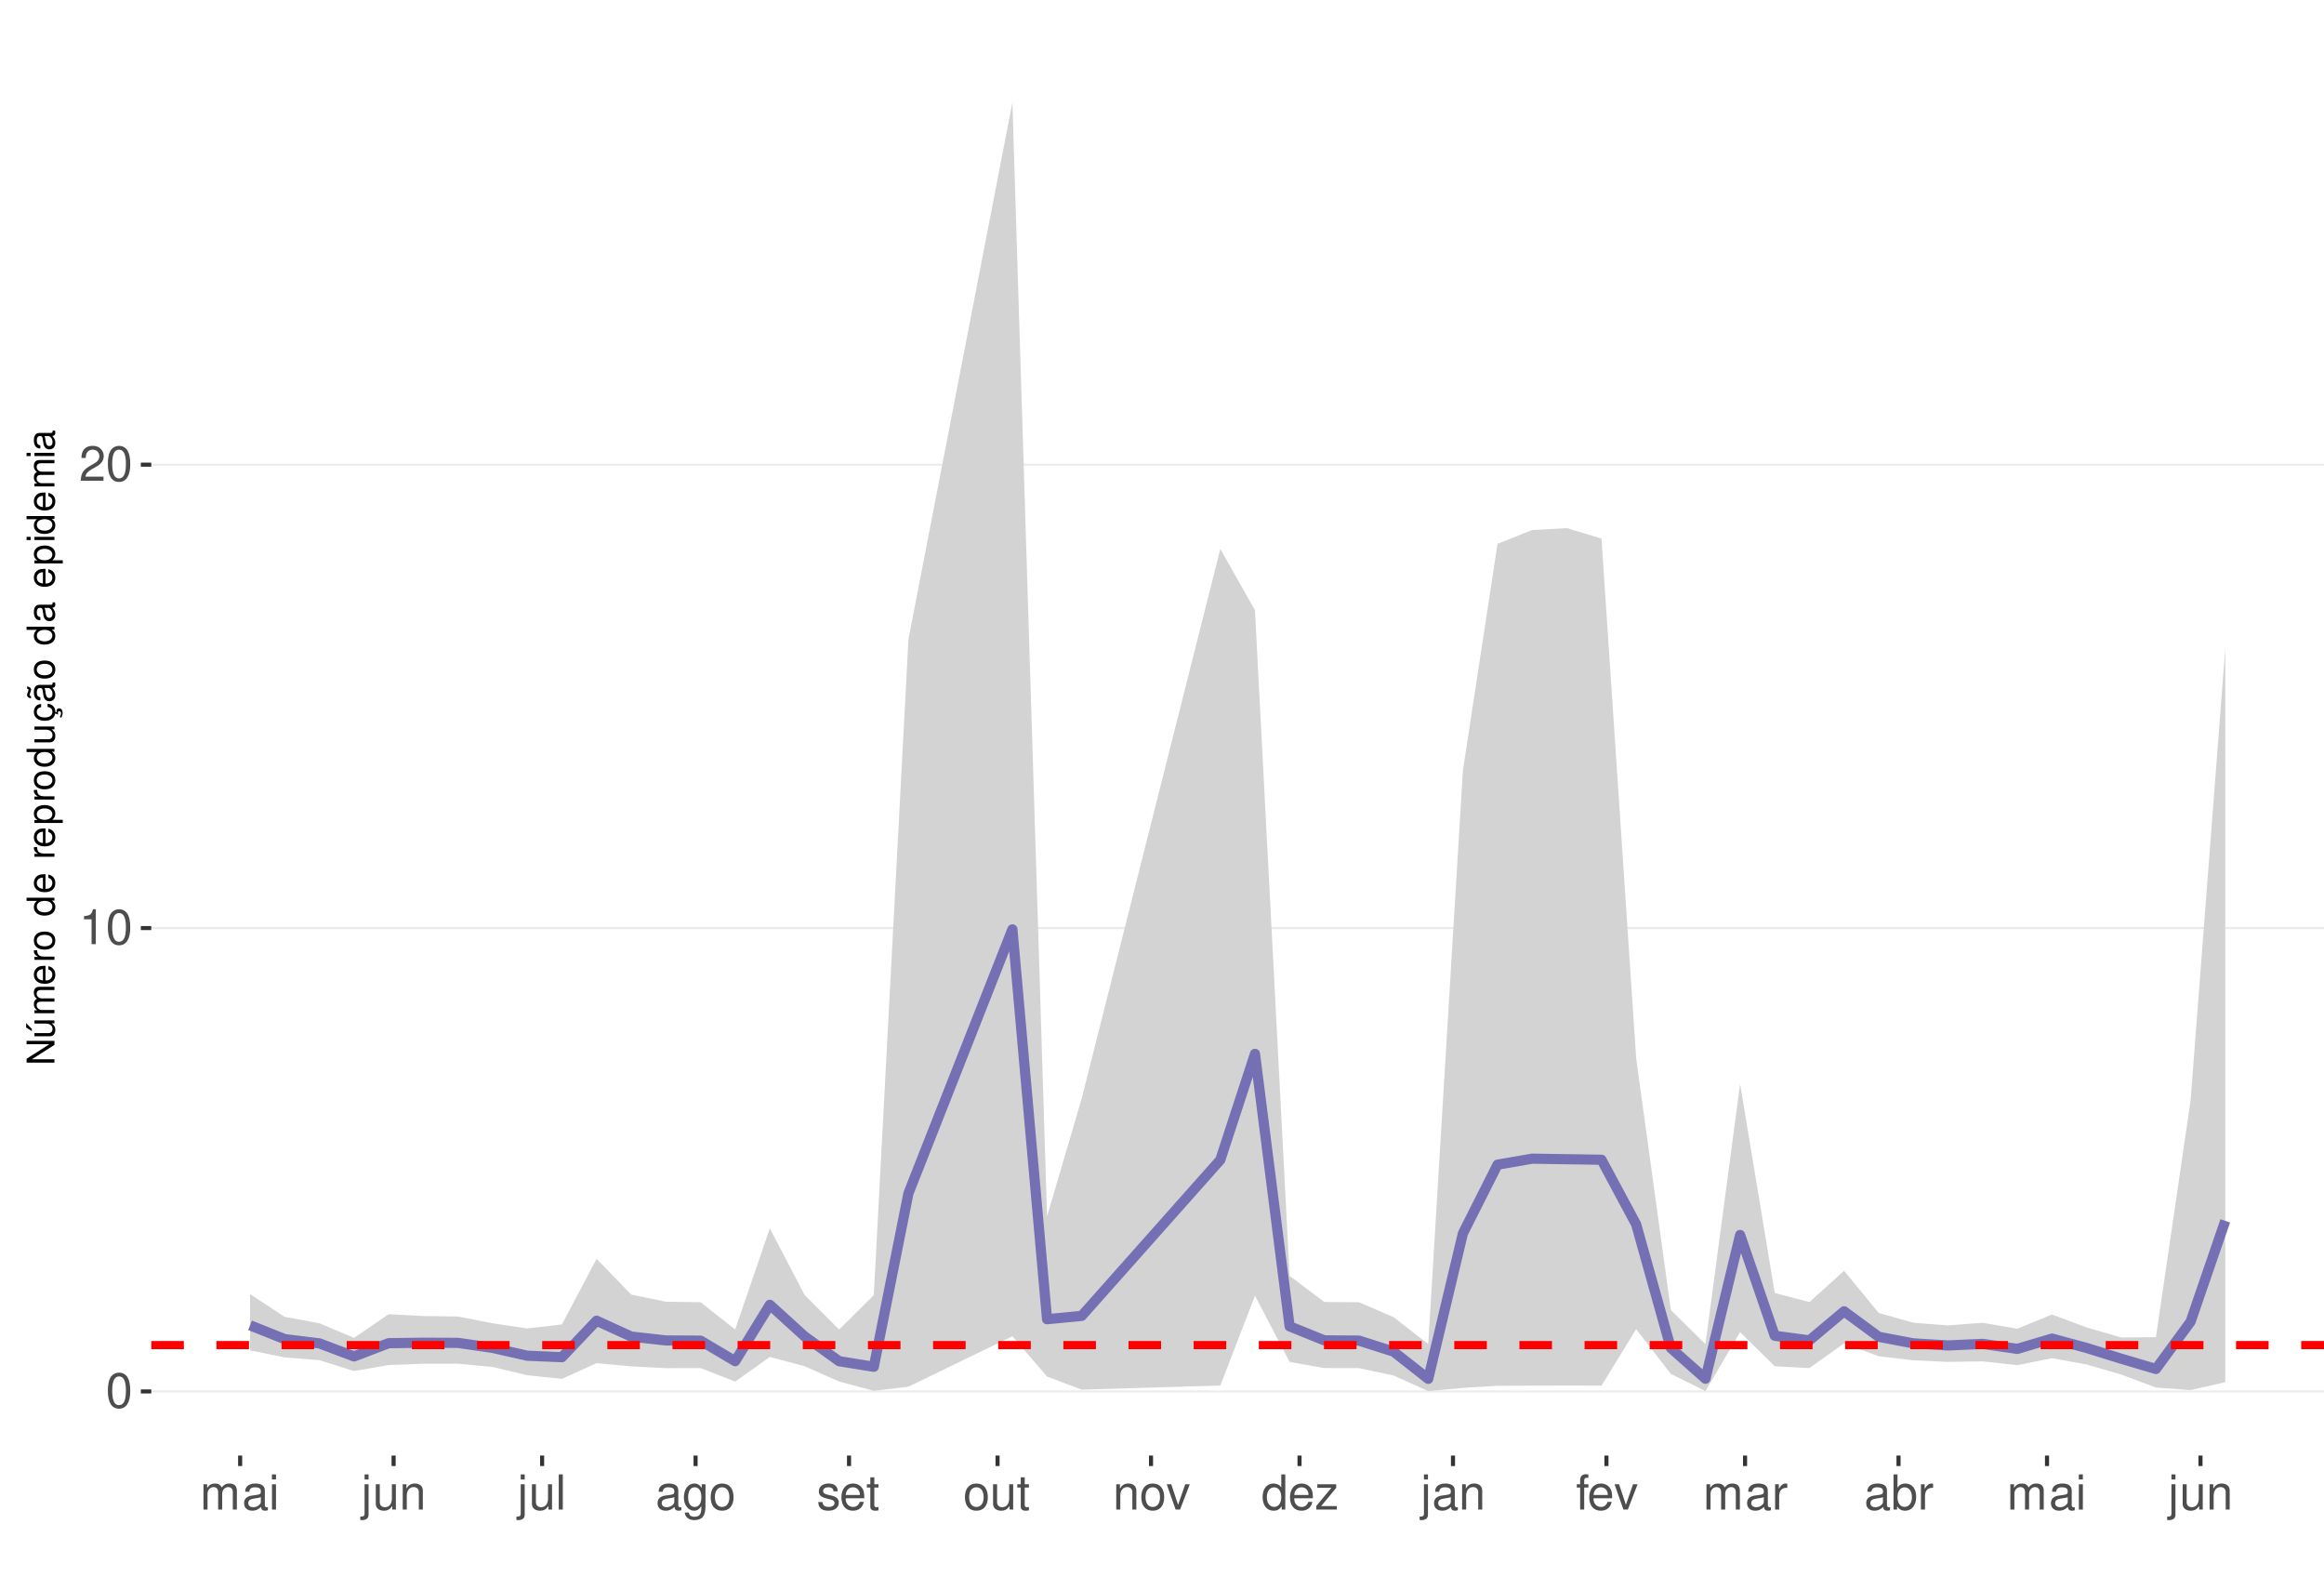
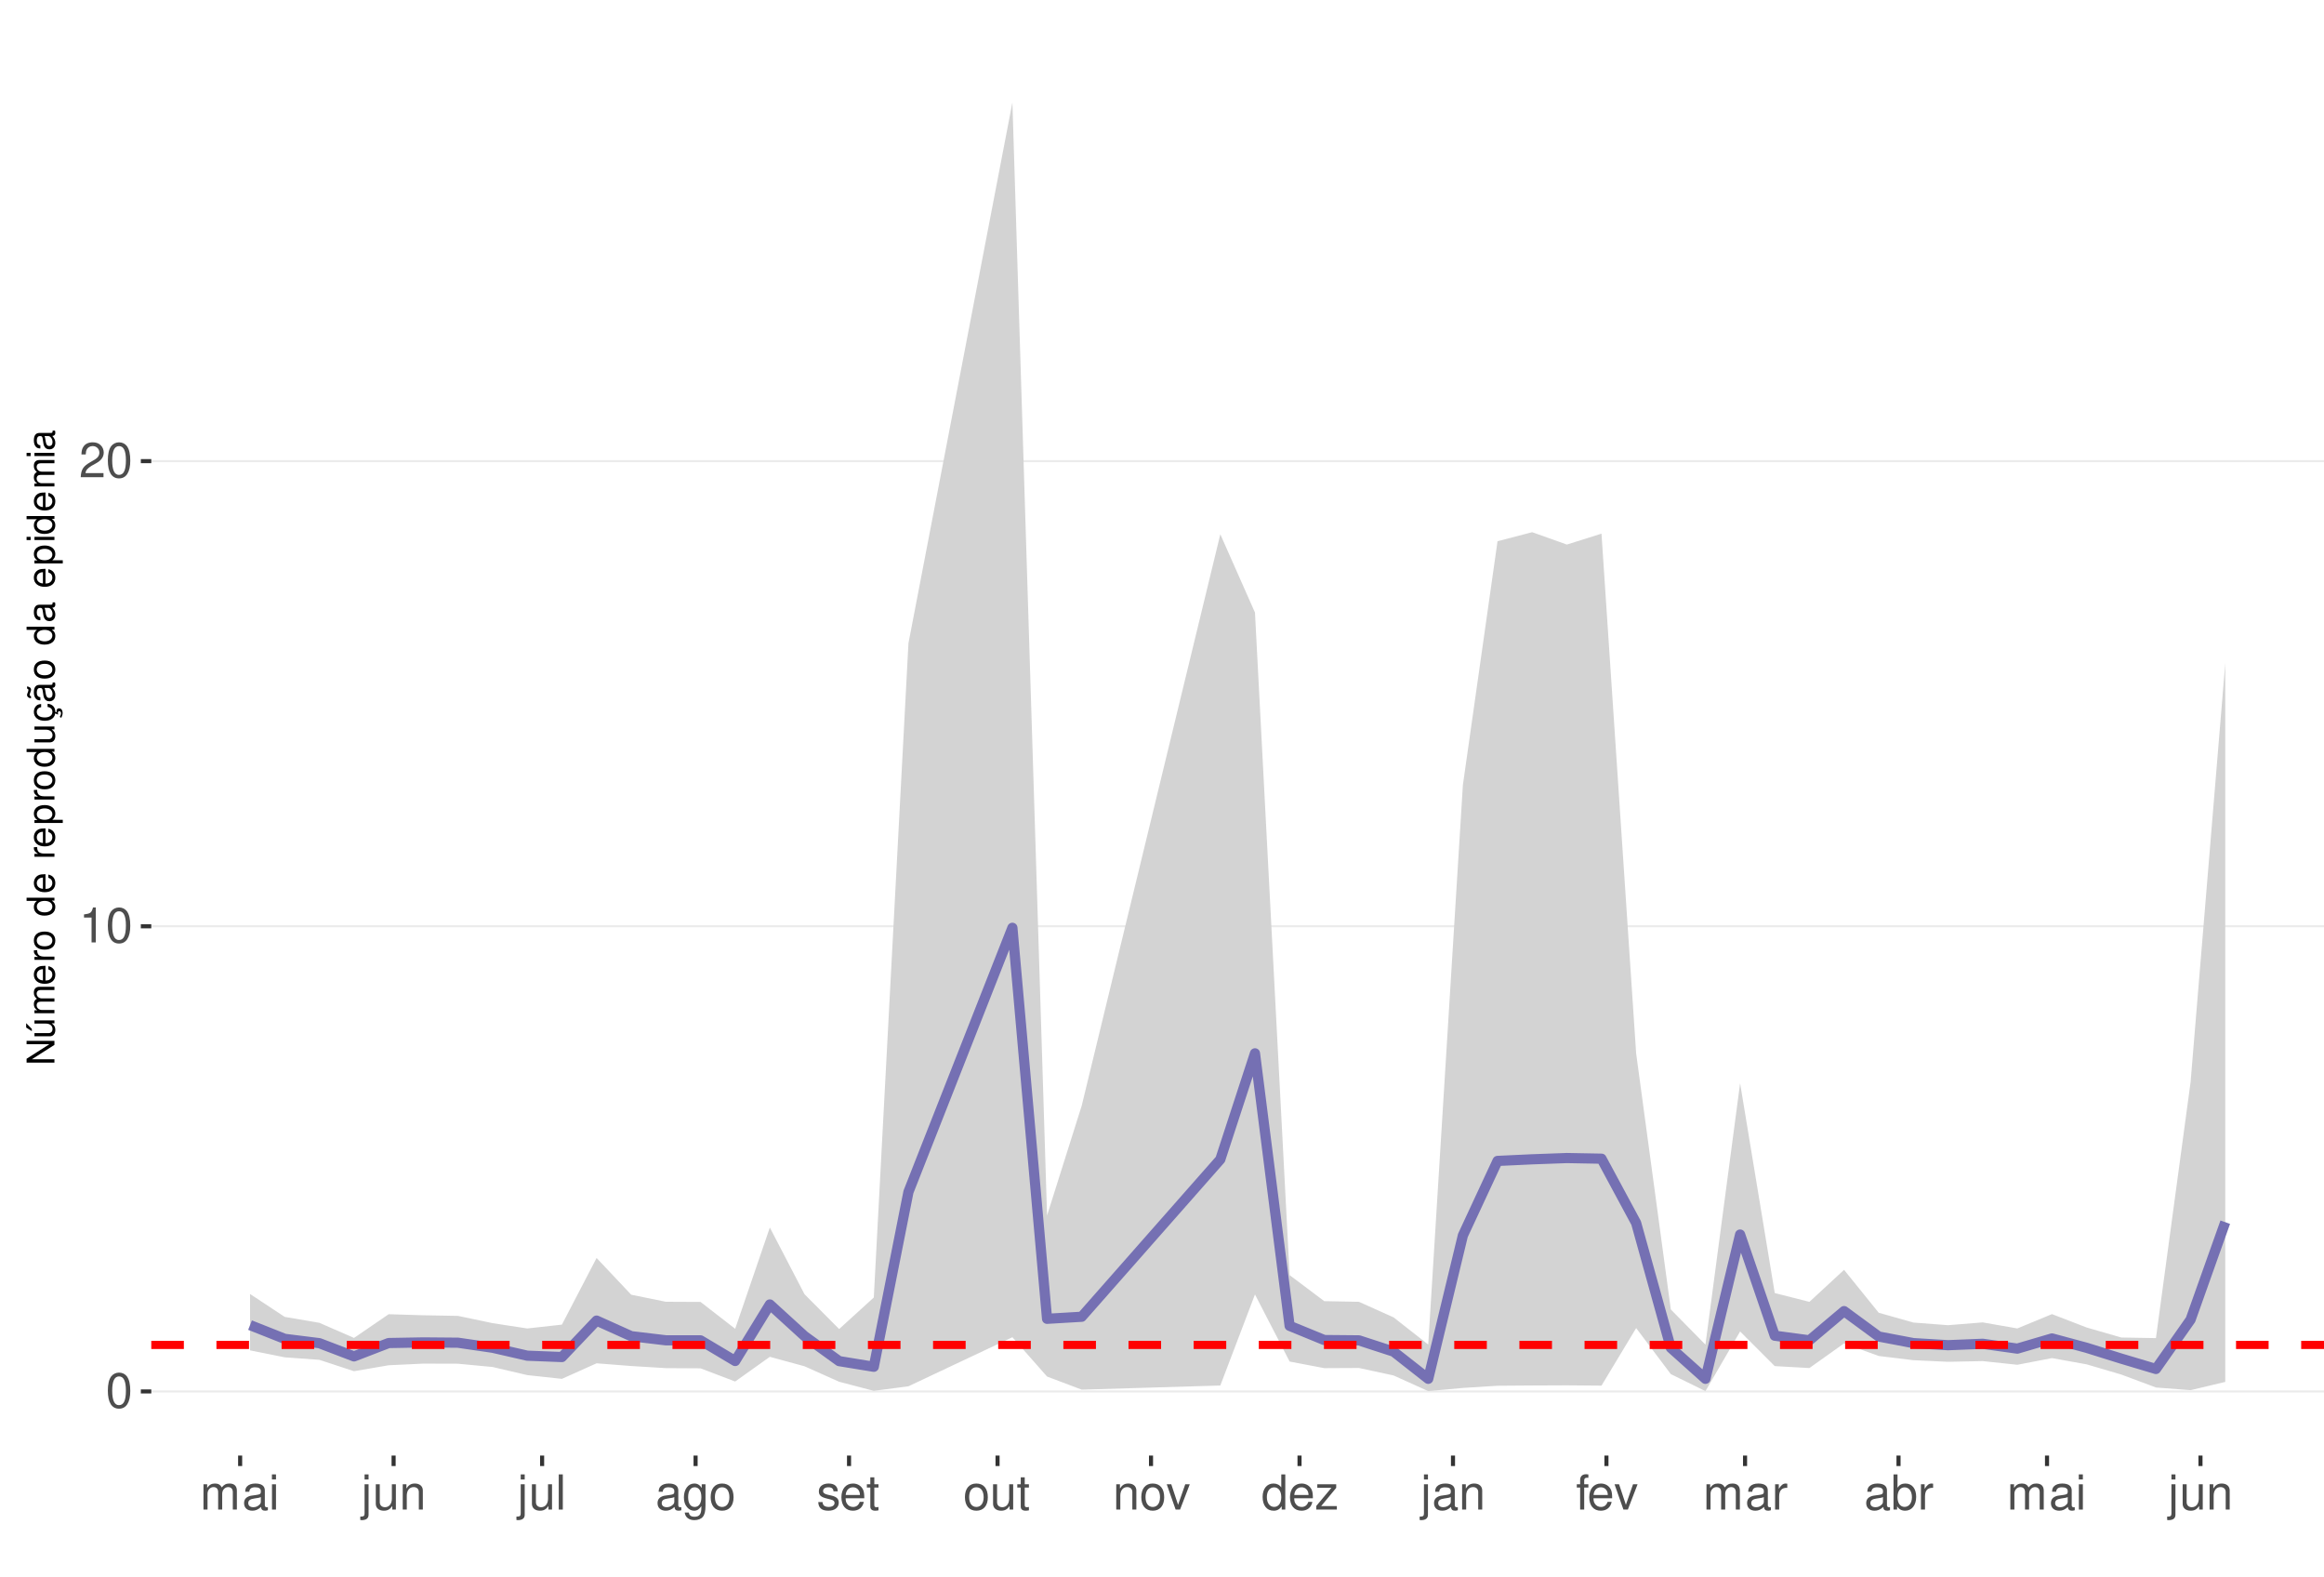
<svg xmlns="http://www.w3.org/2000/svg" xmlns:xlink="http://www.w3.org/1999/xlink" width="609pt" height="413pt" viewBox="0 0 609 413" version="1.1">
  <defs>
    <g>
      <symbol overflow="visible" id="glyph0-0">
        <path style="stroke:none;" d="" />
      </symbol>
      <symbol overflow="visible" id="glyph0-1">
        <path style="stroke:none;" d="M 3.484 -9.156 C 2.641 -9.156 1.891 -8.766 1.422 -8.156 C 0.828 -7.344 0.547 -6.125 0.547 -4.422 C 0.547 -1.344 1.562 0.297 3.484 0.297 C 5.375 0.297 6.422 -1.344 6.422 -4.359 C 6.422 -6.125 6.141 -7.312 5.547 -8.156 C 5.078 -8.781 4.328 -9.156 3.484 -9.156 Z M 3.484 -8.156 C 4.688 -8.156 5.281 -6.938 5.281 -4.453 C 5.281 -1.844 4.703 -0.625 3.453 -0.625 C 2.281 -0.625 1.688 -1.891 1.688 -4.422 C 1.688 -6.938 2.281 -8.156 3.484 -8.156 Z M 3.484 -8.156 " />
      </symbol>
      <symbol overflow="visible" id="glyph0-2">
        <path style="stroke:none;" d="M 3.281 -6.516 L 3.281 0 L 4.391 0 L 4.391 -9.156 L 3.656 -9.156 C 3.266 -7.75 3.016 -7.562 1.297 -7.328 L 1.297 -6.516 Z M 3.281 -6.516 " />
      </symbol>
      <symbol overflow="visible" id="glyph0-3">
        <path style="stroke:none;" d="M 6.406 -1.094 L 1.688 -1.094 C 1.797 -1.859 2.203 -2.344 3.297 -3.016 L 4.562 -3.719 C 5.828 -4.422 6.469 -5.359 6.469 -6.484 C 6.469 -7.234 6.156 -7.953 5.625 -8.438 C 5.094 -8.922 4.438 -9.156 3.594 -9.156 C 2.453 -9.156 1.609 -8.75 1.109 -7.953 C 0.797 -7.484 0.656 -6.906 0.625 -5.984 L 1.75 -5.984 C 1.781 -6.609 1.859 -6.969 2.016 -7.281 C 2.297 -7.828 2.891 -8.172 3.562 -8.172 C 4.562 -8.172 5.328 -7.438 5.328 -6.453 C 5.328 -5.719 4.906 -5.094 4.109 -4.625 L 2.953 -3.953 C 1.078 -2.875 0.531 -2.016 0.438 -0.016 L 6.406 -0.016 Z M 6.406 -1.094 " />
      </symbol>
      <symbol overflow="visible" id="glyph0-4">
        <path style="stroke:none;" d="M 0.891 -6.625 L 0.891 0 L 1.953 0 L 1.953 -4.156 C 1.953 -5.125 2.641 -5.891 3.5 -5.891 C 4.297 -5.891 4.734 -5.422 4.734 -4.562 L 4.734 0 L 5.797 0 L 5.797 -4.156 C 5.797 -5.125 6.5 -5.891 7.359 -5.891 C 8.125 -5.891 8.578 -5.406 8.578 -4.562 L 8.578 0 L 9.641 0 L 9.641 -4.969 C 9.641 -6.156 8.953 -6.828 7.719 -6.828 C 6.828 -6.828 6.297 -6.562 5.688 -5.812 C 5.297 -6.516 4.766 -6.828 3.891 -6.828 C 3.016 -6.828 2.422 -6.5 1.859 -5.688 L 1.859 -6.625 Z M 0.891 -6.625 " />
      </symbol>
      <symbol overflow="visible" id="glyph0-5">
        <path style="stroke:none;" d="M 6.766 -0.625 C 6.656 -0.594 6.609 -0.594 6.547 -0.594 C 6.172 -0.594 5.969 -0.781 5.969 -1.109 L 5.969 -5.016 C 5.969 -6.188 5.109 -6.828 3.484 -6.828 C 2.5 -6.828 1.734 -6.547 1.281 -6.047 C 0.969 -5.703 0.844 -5.328 0.828 -4.672 L 1.891 -4.672 C 1.969 -5.484 2.453 -5.844 3.438 -5.844 C 4.406 -5.844 4.922 -5.5 4.922 -4.859 L 4.922 -4.578 C 4.906 -4.125 4.688 -3.969 3.828 -3.844 C 2.328 -3.656 2.094 -3.609 1.703 -3.438 C 0.922 -3.109 0.531 -2.531 0.531 -1.672 C 0.531 -0.469 1.359 0.297 2.703 0.297 C 3.547 0.297 4.219 0 4.969 -0.688 C 5.031 0 5.359 0.297 6.047 0.297 C 6.281 0.297 6.422 0.266 6.766 0.172 Z M 4.922 -2.094 C 4.922 -1.734 4.828 -1.516 4.5 -1.234 C 4.078 -0.828 3.562 -0.625 2.938 -0.625 C 2.109 -0.625 1.625 -1.031 1.625 -1.703 C 1.625 -2.391 2.094 -2.75 3.234 -2.906 C 4.359 -3.062 4.562 -3.109 4.922 -3.281 Z M 4.922 -2.094 " />
      </symbol>
      <symbol overflow="visible" id="glyph0-6">
        <path style="stroke:none;" d="M 1.891 -6.625 L 0.844 -6.625 L 0.844 0 L 1.891 0 Z M 1.891 -9.219 L 0.828 -9.219 L 0.828 -7.891 L 1.891 -7.891 Z M 1.891 -9.219 " />
      </symbol>
      <symbol overflow="visible" id="glyph0-7">
        <path style="stroke:none;" d="M 0.891 -6.625 L 0.891 0.969 C 0.891 1.625 0.688 1.828 0.031 1.828 C -0.047 1.828 -0.094 1.828 -0.234 1.828 L -0.234 2.719 C -0.094 2.75 -0.031 2.766 0.125 2.766 C 1.312 2.766 1.938 2.297 1.938 1.375 L 1.938 -6.625 Z M 1.938 -9.219 L 0.891 -9.219 L 0.891 -7.891 L 1.938 -7.891 Z M 1.938 -9.219 " />
      </symbol>
      <symbol overflow="visible" id="glyph0-8">
        <path style="stroke:none;" d="M 6.094 0 L 6.094 -6.625 L 5.047 -6.625 L 5.047 -2.875 C 5.047 -1.516 4.344 -0.625 3.234 -0.625 C 2.406 -0.625 1.875 -1.141 1.875 -1.938 L 1.875 -6.625 L 0.828 -6.625 L 0.828 -1.516 C 0.828 -0.422 1.641 0.297 2.938 0.297 C 3.906 0.297 4.531 -0.047 5.156 -0.922 L 5.156 0 Z M 6.094 0 " />
      </symbol>
      <symbol overflow="visible" id="glyph0-9">
        <path style="stroke:none;" d="M 0.891 -6.625 L 0.891 0 L 1.953 0 L 1.953 -3.656 C 1.953 -5.016 2.656 -5.891 3.75 -5.891 C 4.578 -5.891 5.109 -5.391 5.109 -4.594 L 5.109 0 L 6.156 0 L 6.156 -5.016 C 6.156 -6.109 5.344 -6.828 4.062 -6.828 C 3.078 -6.828 2.438 -6.438 1.859 -5.516 L 1.859 -6.625 Z M 0.891 -6.625 " />
      </symbol>
      <symbol overflow="visible" id="glyph0-10">
        <path style="stroke:none;" d="M 1.922 -9.219 L 0.859 -9.219 L 0.859 0 L 1.922 0 Z M 1.922 -9.219 " />
      </symbol>
      <symbol overflow="visible" id="glyph0-11">
        <path style="stroke:none;" d="M 5.109 -6.625 L 5.109 -5.672 C 4.578 -6.469 4 -6.828 3.156 -6.828 C 1.562 -6.828 0.438 -5.328 0.438 -3.203 C 0.438 -2.094 0.703 -1.281 1.281 -0.609 C 1.766 -0.031 2.406 0.297 3.094 0.297 C 3.891 0.297 4.453 -0.062 5.016 -0.906 L 5.016 -0.562 C 5.016 1.219 4.516 1.875 3.203 1.875 C 2.297 1.875 1.828 1.516 1.734 0.766 L 0.656 0.766 C 0.766 1.984 1.734 2.766 3.172 2.766 C 4.156 2.766 4.969 2.438 5.391 1.906 C 5.891 1.297 6.094 0.469 6.094 -1.094 L 6.094 -6.625 Z M 3.266 -5.844 C 4.375 -5.844 5.016 -4.906 5.016 -3.234 C 5.016 -1.625 4.359 -0.688 3.266 -0.688 C 2.172 -0.688 1.547 -1.625 1.547 -3.266 C 1.547 -4.891 2.172 -5.844 3.266 -5.844 Z M 3.266 -5.844 " />
      </symbol>
      <symbol overflow="visible" id="glyph0-12">
        <path style="stroke:none;" d="M 3.438 -6.828 C 1.562 -6.828 0.453 -5.5 0.453 -3.266 C 0.453 -1.031 1.562 0.297 3.453 0.297 C 5.328 0.297 6.453 -1.031 6.453 -3.219 C 6.453 -5.516 5.359 -6.828 3.438 -6.828 Z M 3.453 -5.844 C 4.641 -5.844 5.359 -4.875 5.359 -3.234 C 5.359 -1.656 4.625 -0.688 3.453 -0.688 C 2.281 -0.688 1.562 -1.656 1.562 -3.266 C 1.562 -4.875 2.281 -5.844 3.453 -5.844 Z M 3.453 -5.844 " />
      </symbol>
      <symbol overflow="visible" id="glyph0-13">
        <path style="stroke:none;" d="M 5.547 -4.781 C 5.531 -6.094 4.672 -6.828 3.141 -6.828 C 1.594 -6.828 0.594 -6.031 0.594 -4.797 C 0.594 -3.766 1.125 -3.266 2.703 -2.891 L 3.688 -2.641 C 4.422 -2.469 4.703 -2.203 4.703 -1.734 C 4.703 -1.094 4.094 -0.688 3.156 -0.688 C 2.594 -0.688 2.109 -0.844 1.844 -1.125 C 1.688 -1.312 1.609 -1.5 1.547 -1.969 L 0.438 -1.969 C 0.484 -0.438 1.344 0.297 3.078 0.297 C 4.75 0.297 5.812 -0.531 5.812 -1.812 C 5.812 -2.797 5.25 -3.344 3.938 -3.656 L 2.922 -3.891 C 2.062 -4.094 1.703 -4.375 1.703 -4.844 C 1.703 -5.469 2.234 -5.844 3.094 -5.844 C 3.953 -5.844 4.406 -5.484 4.422 -4.781 Z M 5.547 -4.781 " />
      </symbol>
      <symbol overflow="visible" id="glyph0-14">
        <path style="stroke:none;" d="M 6.5 -2.969 C 6.5 -3.969 6.422 -4.578 6.234 -5.078 C 5.797 -6.156 4.781 -6.828 3.547 -6.828 C 1.703 -6.828 0.5 -5.422 0.5 -3.234 C 0.5 -1.031 1.641 0.297 3.516 0.297 C 5.031 0.297 6.094 -0.562 6.359 -2.016 L 5.297 -2.016 C 5 -1.141 4.406 -0.688 3.562 -0.688 C 2.891 -0.688 2.312 -0.984 1.969 -1.547 C 1.703 -1.922 1.625 -2.297 1.609 -2.969 Z M 1.625 -3.828 C 1.719 -5.047 2.469 -5.844 3.531 -5.844 C 4.609 -5.844 5.359 -5.016 5.359 -3.828 Z M 1.625 -3.828 " />
      </symbol>
      <symbol overflow="visible" id="glyph0-15">
        <path style="stroke:none;" d="M 3.219 -6.625 L 2.125 -6.625 L 2.125 -8.453 L 1.078 -8.453 L 1.078 -6.625 L 0.172 -6.625 L 0.172 -5.766 L 1.078 -5.766 L 1.078 -0.766 C 1.078 -0.078 1.531 0.297 2.359 0.297 C 2.625 0.297 2.859 0.266 3.219 0.203 L 3.219 -0.688 C 3.062 -0.641 2.922 -0.625 2.703 -0.625 C 2.25 -0.625 2.125 -0.766 2.125 -1.234 L 2.125 -5.766 L 3.219 -5.766 Z M 3.219 -6.625 " />
      </symbol>
      <symbol overflow="visible" id="glyph0-16">
        <path style="stroke:none;" d="M 3.609 0 L 6.156 -6.625 L 4.969 -6.625 L 3.094 -1.25 L 1.312 -6.625 L 0.125 -6.625 L 2.453 0 Z M 3.609 0 " />
      </symbol>
      <symbol overflow="visible" id="glyph0-17">
        <path style="stroke:none;" d="M 6.266 -9.219 L 5.219 -9.219 L 5.219 -5.797 C 4.766 -6.469 4.062 -6.828 3.172 -6.828 C 1.453 -6.828 0.328 -5.438 0.328 -3.328 C 0.328 -1.094 1.422 0.297 3.219 0.297 C 4.125 0.297 4.766 -0.047 5.328 -0.875 L 5.328 0 L 6.266 0 Z M 3.359 -5.828 C 4.5 -5.828 5.219 -4.828 5.219 -3.234 C 5.219 -1.703 4.484 -0.703 3.359 -0.703 C 2.203 -0.703 1.438 -1.719 1.438 -3.266 C 1.438 -4.812 2.203 -5.828 3.359 -5.828 Z M 3.359 -5.828 " />
      </symbol>
      <symbol overflow="visible" id="glyph0-18">
        <path style="stroke:none;" d="M 5.609 -6.625 L 0.656 -6.625 L 0.656 -5.703 L 4.359 -5.703 L 0.391 -0.953 L 0.391 0 L 5.781 0 L 5.781 -0.922 L 1.672 -0.922 L 5.609 -5.688 Z M 5.609 -6.625 " />
      </symbol>
      <symbol overflow="visible" id="glyph0-19">
        <path style="stroke:none;" d="M 3.266 -6.625 L 2.172 -6.625 L 2.172 -7.672 C 2.172 -8.109 2.406 -8.344 2.891 -8.344 C 2.984 -8.344 3.031 -8.344 3.266 -8.328 L 3.266 -9.203 C 3.031 -9.25 2.891 -9.266 2.672 -9.266 C 1.703 -9.266 1.109 -8.703 1.109 -7.766 L 1.109 -6.625 L 0.234 -6.625 L 0.234 -5.766 L 1.109 -5.766 L 1.109 0 L 2.172 0 L 2.172 -5.766 L 3.266 -5.766 Z M 3.266 -6.625 " />
      </symbol>
      <symbol overflow="visible" id="glyph0-20">
        <path style="stroke:none;" d="M 0.875 -6.625 L 0.875 0 L 1.938 0 L 1.938 -3.438 C 1.953 -5.031 2.609 -5.75 4.062 -5.703 L 4.062 -6.781 C 3.891 -6.812 3.781 -6.828 3.656 -6.828 C 2.969 -6.828 2.453 -6.422 1.844 -5.422 L 1.844 -6.625 Z M 0.875 -6.625 " />
      </symbol>
      <symbol overflow="visible" id="glyph0-21">
        <path style="stroke:none;" d="M 0.688 -9.219 L 0.688 0 L 1.625 0 L 1.625 -0.844 C 2.141 -0.078 2.812 0.297 3.734 0.297 C 5.484 0.297 6.625 -1.141 6.625 -3.344 C 6.625 -5.5 5.547 -6.828 3.781 -6.828 C 2.875 -6.828 2.234 -6.484 1.734 -5.734 L 1.734 -9.219 Z M 3.578 -5.828 C 4.766 -5.828 5.516 -4.812 5.516 -3.234 C 5.516 -1.719 4.734 -0.703 3.578 -0.703 C 2.453 -0.703 1.734 -1.703 1.734 -3.266 C 1.734 -4.828 2.453 -5.828 3.578 -5.828 Z M 3.578 -5.828 " />
      </symbol>
      <symbol overflow="visible" id="glyph1-0">
        <path style="stroke:none;" d="" />
      </symbol>
      <symbol overflow="visible" id="glyph1-1">
        <path style="stroke:none;" d="M -7.297 -6.453 L -7.297 -5.578 L -1.328 -5.578 L -7.297 -1.766 L -7.297 -0.766 L 0 -0.766 L 0 -1.641 L -5.906 -1.641 L 0 -5.406 L 0 -6.453 Z M -7.297 -6.453 " />
      </symbol>
      <symbol overflow="visible" id="glyph1-2">
        <path style="stroke:none;" d="M 0 -4.812 L -5.234 -4.812 L -5.234 -3.984 L -2.266 -3.984 C -1.203 -3.984 -0.5 -3.438 -0.5 -2.562 C -0.5 -1.906 -0.906 -1.484 -1.531 -1.484 L -5.234 -1.484 L -5.234 -0.656 L -1.203 -0.656 C -0.328 -0.656 0.234 -1.297 0.234 -2.312 C 0.234 -3.094 -0.047 -3.578 -0.734 -4.062 L 0 -4.062 Z M -7.406 -2.953 L -5.922 -2 L -5.922 -2.594 L -7.406 -4.094 Z M -7.406 -2.953 " />
      </symbol>
      <symbol overflow="visible" id="glyph1-3">
        <path style="stroke:none;" d="M -5.234 -0.703 L 0 -0.703 L 0 -1.547 L -3.297 -1.547 C -4.047 -1.547 -4.656 -2.094 -4.656 -2.766 C -4.656 -3.391 -4.281 -3.734 -3.609 -3.734 L 0 -3.734 L 0 -4.578 L -3.297 -4.578 C -4.047 -4.578 -4.656 -5.125 -4.656 -5.812 C -4.656 -6.422 -4.266 -6.781 -3.609 -6.781 L 0 -6.781 L 0 -7.625 L -3.938 -7.625 C -4.875 -7.625 -5.391 -7.078 -5.391 -6.094 C -5.391 -5.406 -5.188 -4.984 -4.594 -4.484 C -5.156 -4.188 -5.391 -3.766 -5.391 -3.078 C -5.391 -2.375 -5.125 -1.906 -4.5 -1.469 L -5.234 -1.469 Z M -5.234 -0.703 " />
      </symbol>
      <symbol overflow="visible" id="glyph1-4">
        <path style="stroke:none;" d="M -2.344 -5.125 C -3.141 -5.125 -3.625 -5.062 -4.016 -4.922 C -4.875 -4.578 -5.391 -3.781 -5.391 -2.797 C -5.391 -1.344 -4.281 -0.406 -2.547 -0.406 C -0.812 -0.406 0.234 -1.297 0.234 -2.781 C 0.234 -3.984 -0.453 -4.812 -1.594 -5.016 L -1.594 -4.188 C -0.906 -3.953 -0.547 -3.484 -0.547 -2.812 C -0.547 -2.281 -0.781 -1.828 -1.219 -1.547 C -1.516 -1.344 -1.812 -1.281 -2.344 -1.266 Z M -3.016 -1.297 C -3.984 -1.359 -4.625 -1.953 -4.625 -2.797 C -4.625 -3.641 -3.953 -4.234 -3.016 -4.234 Z M -3.016 -1.297 " />
      </symbol>
      <symbol overflow="visible" id="glyph1-5">
        <path style="stroke:none;" d="M -5.234 -0.688 L 0 -0.688 L 0 -1.531 L -2.719 -1.531 C -3.984 -1.547 -4.547 -2.062 -4.516 -3.203 L -5.359 -3.203 C -5.375 -3.062 -5.391 -2.984 -5.391 -2.891 C -5.391 -2.344 -5.062 -1.938 -4.297 -1.453 L -5.234 -1.453 Z M -5.234 -0.688 " />
      </symbol>
      <symbol overflow="visible" id="glyph1-6">
        <path style="stroke:none;" d="M -5.391 -2.719 C -5.391 -1.234 -4.344 -0.359 -2.578 -0.359 C -0.812 -0.359 0.234 -1.234 0.234 -2.734 C 0.234 -4.203 -0.812 -5.094 -2.547 -5.094 C -4.359 -5.094 -5.391 -4.234 -5.391 -2.719 Z M -4.625 -2.734 C -4.625 -3.672 -3.844 -4.234 -2.547 -4.234 C -1.312 -4.234 -0.547 -3.656 -0.547 -2.734 C -0.547 -1.797 -1.312 -1.234 -2.578 -1.234 C -3.844 -1.234 -4.625 -1.797 -4.625 -2.734 Z M -4.625 -2.734 " />
      </symbol>
      <symbol overflow="visible" id="glyph1-7">
        <path style="stroke:none;" d="" />
      </symbol>
      <symbol overflow="visible" id="glyph1-8">
        <path style="stroke:none;" d="M -7.297 -4.953 L -7.297 -4.125 L -4.578 -4.125 C -5.109 -3.766 -5.391 -3.203 -5.391 -2.516 C -5.391 -1.156 -4.297 -0.266 -2.625 -0.266 C -0.859 -0.266 0.234 -1.125 0.234 -2.547 C 0.234 -3.266 -0.047 -3.766 -0.688 -4.203 L 0 -4.203 L 0 -4.953 Z M -4.609 -2.656 C -4.609 -3.547 -3.812 -4.125 -2.562 -4.125 C -1.344 -4.125 -0.547 -3.547 -0.547 -2.656 C -0.547 -1.734 -1.359 -1.125 -2.578 -1.125 C -3.797 -1.125 -4.609 -1.734 -4.609 -2.656 Z M -4.609 -2.656 " />
      </symbol>
      <symbol overflow="visible" id="glyph1-9">
        <path style="stroke:none;" d="M 2.188 -0.547 L 2.188 -1.375 L -0.547 -1.375 C -0.016 -1.812 0.234 -2.312 0.234 -2.984 C 0.234 -4.344 -0.859 -5.234 -2.531 -5.234 C -4.297 -5.234 -5.391 -4.375 -5.391 -2.984 C -5.391 -2.266 -5.062 -1.703 -4.453 -1.312 L -5.234 -1.312 L -5.234 -0.547 Z M -4.609 -2.844 C -4.609 -3.766 -3.797 -4.359 -2.547 -4.359 C -1.359 -4.359 -0.547 -3.75 -0.547 -2.844 C -0.547 -1.953 -1.344 -1.375 -2.578 -1.375 C -3.812 -1.375 -4.609 -1.953 -4.609 -2.844 Z M -4.609 -2.844 " />
      </symbol>
      <symbol overflow="visible" id="glyph1-10">
        <path style="stroke:none;" d="M 0 -4.812 L -5.234 -4.812 L -5.234 -3.984 L -2.266 -3.984 C -1.203 -3.984 -0.5 -3.438 -0.5 -2.562 C -0.5 -1.906 -0.906 -1.484 -1.531 -1.484 L -5.234 -1.484 L -5.234 -0.656 L -1.203 -0.656 C -0.328 -0.656 0.234 -1.297 0.234 -2.312 C 0.234 -3.094 -0.047 -3.578 -0.734 -4.062 L 0 -4.062 Z M 0 -4.812 " />
      </symbol>
      <symbol overflow="visible" id="glyph1-11">
        <path style="stroke:none;" d="M 0.234 -2.641 C 0.234 -3.875 -0.547 -4.703 -1.797 -4.766 L -1.797 -3.938 C -0.953 -3.797 -0.531 -3.359 -0.531 -2.656 C -0.531 -1.734 -1.281 -1.188 -2.516 -1.188 C -3.844 -1.188 -4.625 -1.719 -4.625 -2.625 C -4.625 -3.328 -4.203 -3.766 -3.484 -3.875 L -3.484 -4.703 C -3.984 -4.672 -4.312 -4.562 -4.609 -4.359 C -5.094 -4 -5.391 -3.375 -5.391 -2.641 C -5.391 -1.219 -4.266 -0.312 -2.531 -0.312 C -1.469 -0.312 -0.625 -0.672 -0.156 -1.312 C 0.047 -1.594 0.125 -1.812 0.203 -2.25 L 0.922 -1.938 L 0.984 -2.062 C 0.938 -2.188 0.906 -2.25 0.906 -2.375 C 0.906 -2.656 1.047 -2.828 1.281 -2.828 C 1.547 -2.828 1.734 -2.594 1.734 -2.297 C 1.734 -2.031 1.672 -1.844 1.438 -1.406 L 1.406 -1.312 L 1.812 -1.094 C 2.078 -1.75 2.141 -1.953 2.141 -2.344 C 2.141 -3.109 1.781 -3.578 1.203 -3.578 C 0.781 -3.578 0.547 -3.297 0.547 -2.797 C 0.547 -2.703 0.547 -2.641 0.562 -2.516 Z M 0.234 -2.641 " />
      </symbol>
      <symbol overflow="visible" id="glyph1-12">
        <path style="stroke:none;" d="M -0.484 -5.344 C -0.469 -5.266 -0.469 -5.219 -0.469 -5.172 C -0.469 -4.875 -0.625 -4.719 -0.875 -4.719 L -3.953 -4.719 C -4.891 -4.719 -5.391 -4.047 -5.391 -2.75 C -5.391 -1.984 -5.172 -1.375 -4.781 -1.016 C -4.516 -0.766 -4.203 -0.672 -3.688 -0.656 L -3.688 -1.484 C -4.328 -1.562 -4.625 -1.938 -4.625 -2.719 C -4.625 -3.484 -4.344 -3.891 -3.844 -3.891 L -3.625 -3.891 C -3.266 -3.875 -3.125 -3.703 -3.047 -3.016 C -2.891 -1.844 -2.844 -1.656 -2.719 -1.344 C -2.453 -0.734 -2 -0.422 -1.312 -0.422 C -0.375 -0.422 0.234 -1.078 0.234 -2.141 C 0.234 -2.797 0 -3.328 -0.547 -3.922 C 0 -3.984 0.234 -4.234 0.234 -4.781 C 0.234 -4.953 0.203 -5.062 0.141 -5.344 Z M -1.656 -3.891 C -1.375 -3.891 -1.203 -3.812 -0.969 -3.562 C -0.656 -3.219 -0.5 -2.812 -0.5 -2.312 C -0.5 -1.672 -0.812 -1.297 -1.344 -1.297 C -1.891 -1.297 -2.172 -1.656 -2.297 -2.547 C -2.422 -3.438 -2.453 -3.609 -2.594 -3.891 Z M -7.172 -3.75 C -6.922 -3.672 -6.812 -3.547 -6.812 -3.375 C -6.812 -3.25 -6.875 -2.984 -6.984 -2.734 C -7.156 -2.312 -7.172 -2.25 -7.172 -2.047 C -7.172 -1.594 -6.797 -1.297 -6.141 -1.188 L -6.141 -1.766 C -6.375 -1.812 -6.5 -1.938 -6.5 -2.094 C -6.5 -2.203 -6.469 -2.344 -6.375 -2.578 C -6.156 -3.156 -6.125 -3.234 -6.125 -3.438 C -6.125 -3.922 -6.484 -4.219 -7.172 -4.312 Z M -7.172 -3.75 " />
      </symbol>
      <symbol overflow="visible" id="glyph1-13">
        <path style="stroke:none;" d="M -0.484 -5.344 C -0.469 -5.266 -0.469 -5.219 -0.469 -5.172 C -0.469 -4.875 -0.625 -4.719 -0.875 -4.719 L -3.953 -4.719 C -4.891 -4.719 -5.391 -4.047 -5.391 -2.75 C -5.391 -1.984 -5.172 -1.375 -4.781 -1.016 C -4.516 -0.766 -4.203 -0.672 -3.688 -0.656 L -3.688 -1.484 C -4.328 -1.562 -4.625 -1.938 -4.625 -2.719 C -4.625 -3.484 -4.344 -3.891 -3.844 -3.891 L -3.625 -3.891 C -3.266 -3.875 -3.125 -3.703 -3.047 -3.016 C -2.891 -1.844 -2.844 -1.656 -2.719 -1.344 C -2.453 -0.734 -2 -0.422 -1.312 -0.422 C -0.375 -0.422 0.234 -1.078 0.234 -2.141 C 0.234 -2.797 0 -3.328 -0.547 -3.922 C 0 -3.984 0.234 -4.234 0.234 -4.781 C 0.234 -4.953 0.203 -5.062 0.141 -5.344 Z M -1.656 -3.891 C -1.375 -3.891 -1.203 -3.812 -0.969 -3.562 C -0.656 -3.219 -0.5 -2.812 -0.5 -2.312 C -0.5 -1.672 -0.812 -1.297 -1.344 -1.297 C -1.891 -1.297 -2.172 -1.656 -2.297 -2.547 C -2.422 -3.438 -2.453 -3.609 -2.594 -3.891 Z M -1.656 -3.891 " />
      </symbol>
      <symbol overflow="visible" id="glyph1-14">
        <path style="stroke:none;" d="M -5.234 -1.5 L -5.234 -0.672 L 0 -0.672 L 0 -1.5 Z M -7.297 -1.5 L -7.297 -0.656 L -6.234 -0.656 L -6.234 -1.5 Z M -7.297 -1.5 " />
      </symbol>
    </g>
    <clipPath id="clip1">
      <path d="M 39.645 9.961 L 609 9.961 L 609 381.328 L 39.645 381.328 Z M 39.645 9.961 " />
    </clipPath>
    <clipPath id="clip2">
      <path d="M 39.645 364 L 609 364 L 609 365 L 39.645 365 Z M 39.645 364 " />
    </clipPath>
    <clipPath id="clip3">
-       <path d="M 39.645 242 L 609 242 L 609 244 L 39.645 244 Z M 39.645 242 " />
+       <path d="M 39.645 242 L 609 242 L 609 243 L 39.645 243 Z M 39.645 242 " />
    </clipPath>
    <clipPath id="clip4">
-       <path d="M 39.645 121 L 609 121 L 609 123 L 39.645 123 Z M 39.645 121 " />
+       <path d="M 39.645 120 L 609 120 L 609 122 L 39.645 122 Z M 39.645 120 " />
    </clipPath>
    <clipPath id="clip5">
      <path d="M 39.645 351 L 609 351 L 609 354 L 39.645 354 Z M 39.645 351 " />
    </clipPath>
  </defs>
  <g id="surface63">
    <rect x="0" y="0" width="609" height="413" style="fill:rgb(100%,100%,100%);fill-opacity:1;stroke:none;" />
    <rect x="0" y="0" width="609" height="413" style="fill:rgb(100%,100%,100%);fill-opacity:1;stroke:none;" />
    <path style="fill:none;stroke-width:1.067;stroke-linecap:round;stroke-linejoin:round;stroke:rgb(100%,100%,100%);stroke-opacity:1;stroke-miterlimit:10;" d="M 0 413 L 609 413 L 609 0 L 0 0 Z M 0 413 " />
    <g clip-path="url(#clip1)" clip-rule="nonzero">
      <path style=" stroke:none;fill-rule:nonzero;fill:rgb(100%,100%,100%);fill-opacity:1;" d="M 39.645 381.328 L 609 381.328 L 609 9.961 L 39.645 9.961 Z M 39.645 381.328 " />
    </g>
    <g clip-path="url(#clip2)" clip-rule="nonzero">
      <path style="fill:none;stroke-width:0.533;stroke-linecap:butt;stroke-linejoin:round;stroke:rgb(92.157%,92.157%,92.157%);stroke-opacity:1;stroke-miterlimit:10;" d="M 39.645 364.531 L 609 364.531 " />
    </g>
    <g clip-path="url(#clip3)" clip-rule="nonzero">
-       <path style="fill:none;stroke-width:0.533;stroke-linecap:butt;stroke-linejoin:round;stroke:rgb(92.157%,92.157%,92.157%);stroke-opacity:1;stroke-miterlimit:10;" d="M 39.645 243.137 L 609 243.137 " />
+       <path style="fill:none;stroke-width:0.533;stroke-linecap:butt;stroke-linejoin:round;stroke:rgb(92.157%,92.157%,92.157%);stroke-opacity:1;stroke-miterlimit:10;" d="M 39.645 242.672 L 609 242.672 " />
    </g>
    <g clip-path="url(#clip4)" clip-rule="nonzero">
-       <path style="fill:none;stroke-width:0.533;stroke-linecap:butt;stroke-linejoin:round;stroke:rgb(92.157%,92.157%,92.157%);stroke-opacity:1;stroke-miterlimit:10;" d="M 39.645 121.738 L 609 121.738 " />
-     </g>
-     <path style=" stroke:none;fill-rule:nonzero;fill:rgb(82.745%,82.745%,82.745%);fill-opacity:1;" d="M 65.523 339.031 L 74.605 345.004 L 83.688 346.656 L 92.766 350.504 L 101.848 344.301 L 110.93 344.773 L 120.008 344.906 L 129.09 346.676 L 138.168 348.035 L 147.25 346.977 L 156.332 329.785 L 165.41 339.16 L 174.492 341.027 L 183.574 341.152 L 192.652 348.297 L 201.734 321.797 L 210.816 339.227 L 219.895 348.312 L 228.977 339.305 L 238.059 167.461 L 265.297 26.844 L 274.379 318.684 L 283.461 287.766 L 319.781 143.809 L 328.863 159.867 L 337.945 334.25 L 347.023 341.09 L 356.105 341.164 L 365.184 345.07 L 374.266 352.148 L 383.348 201.883 L 392.426 142.473 L 401.508 138.863 L 410.59 138.355 L 419.668 141.098 L 428.75 277.199 L 437.832 343.184 L 446.91 352.148 L 455.992 283.969 L 465.07 338.742 L 474.152 341.117 L 483.234 332.93 L 492.312 343.961 L 501.395 346.539 L 510.477 347.227 L 519.555 346.539 L 528.637 348.098 L 537.719 344.379 L 546.797 347.766 L 555.879 350.395 L 564.961 350.316 L 574.039 288.305 L 583.121 169.938 L 583.121 362.121 L 574.039 364.18 L 564.961 363.516 L 555.879 360.109 L 546.797 357.469 L 537.719 355.816 L 528.637 357.652 L 519.555 356.648 L 510.477 356.789 L 501.395 356.375 L 492.312 355.309 L 483.234 351.945 L 474.152 358.418 L 465.07 357.938 L 455.992 349 L 446.91 364.441 L 437.832 359.93 L 428.75 348.223 L 419.668 363.012 L 410.59 362.996 L 401.508 363.016 L 392.426 363.043 L 383.348 363.602 L 374.266 364.449 L 365.184 360.355 L 356.105 358.418 L 347.023 358.406 L 337.945 356.801 L 328.863 339.461 L 319.781 362.988 L 283.461 364.059 L 274.379 360.633 L 265.297 350.082 L 238.059 363.285 L 228.977 364.371 L 219.895 361.926 L 210.816 357.91 L 201.734 355.496 L 192.652 361.941 L 183.574 358.41 L 174.492 358.43 L 165.41 357.965 L 156.332 357.117 L 147.25 361.242 L 138.168 360.281 L 129.09 358.125 L 120.008 357.262 L 110.93 357.27 L 101.848 357.625 L 92.766 359.184 L 83.688 356.336 L 74.605 355.617 L 65.523 353.777 Z M 65.523 339.031 " />
-     <path style="fill:none;stroke-width:2.667;stroke-linecap:butt;stroke-linejoin:round;stroke:rgb(45.882%,43.922%,70.196%);stroke-opacity:1;stroke-miterlimit:10;" d="M 65.523 347.207 L 74.605 350.828 L 83.688 351.938 L 92.766 355.359 L 101.848 351.891 L 110.93 351.773 L 120.008 351.809 L 129.09 353.121 L 138.168 355.172 L 147.25 355.559 L 156.332 346.004 L 165.41 350.156 L 174.492 351.172 L 183.574 351.223 L 192.652 356.605 L 201.734 341.828 L 210.816 350.082 L 219.895 356.609 L 228.977 358.078 L 238.059 312.621 L 265.297 243.477 L 274.379 345.613 L 283.461 344.742 L 319.781 303.867 L 328.863 276.09 L 337.945 347.48 L 347.023 351.145 L 356.105 351.211 L 365.184 354.098 L 374.266 361.227 L 383.348 323.141 L 392.426 305.121 L 401.508 303.551 L 410.59 303.695 L 419.668 303.832 L 428.75 320.758 L 437.832 353.148 L 446.91 361.199 L 455.992 323.543 L 465.07 349.945 L 474.152 351.164 L 483.234 343.539 L 492.312 350.219 L 501.395 351.938 L 510.477 352.484 L 519.555 352.074 L 528.637 353.383 L 537.719 350.688 L 546.797 353.141 L 555.879 355.961 L 564.961 358.648 L 574.039 346.262 L 583.121 319.848 " />
+       <path style="fill:none;stroke-width:0.533;stroke-linecap:butt;stroke-linejoin:round;stroke:rgb(92.157%,92.157%,92.157%);stroke-opacity:1;stroke-miterlimit:10;" d="M 39.645 120.812 L 609 120.812 " />
+     </g>
+     <path style=" stroke:none;fill-rule:nonzero;fill:rgb(82.745%,82.745%,82.745%);fill-opacity:1;" d="M 65.523 339 L 74.605 345 L 83.688 346.551 L 92.766 350.512 L 101.848 344.301 L 110.93 344.578 L 120.008 344.738 L 129.09 346.645 L 138.168 348.035 L 147.25 347.027 L 156.332 329.57 L 165.41 339.191 L 174.492 341.039 L 183.574 341.082 L 192.652 348.121 L 201.734 321.59 L 210.816 339.055 L 219.895 348.188 L 228.977 339.918 L 238.059 168.516 L 265.297 26.844 L 274.379 318.438 L 283.461 289.672 L 319.781 139.969 L 328.863 160.473 L 337.945 334.062 L 347.023 340.879 L 356.105 341.051 L 365.184 345.125 L 374.266 352.25 L 383.348 205.645 L 392.426 141.789 L 401.508 139.426 L 410.59 142.664 L 419.668 139.809 L 428.75 275.988 L 437.832 343.051 L 446.91 352.273 L 455.992 283.801 L 465.07 338.758 L 474.152 341.066 L 483.234 332.676 L 492.312 343.914 L 501.395 346.484 L 510.477 347.176 L 519.555 346.445 L 528.637 348.027 L 537.719 344.277 L 546.797 347.781 L 555.879 350.406 L 564.961 350.562 L 574.039 283.508 L 583.121 173.797 L 583.121 362.035 L 574.039 364.195 L 564.961 363.496 L 555.879 360.105 L 546.797 357.434 L 537.719 355.797 L 528.637 357.547 L 519.555 356.582 L 510.477 356.766 L 501.395 356.344 L 492.312 355.242 L 483.234 351.941 L 474.152 358.402 L 465.07 357.895 L 455.992 348.824 L 446.91 364.449 L 437.832 359.988 L 428.75 347.93 L 419.668 363.012 L 410.59 362.934 L 401.508 362.973 L 392.426 363.039 L 383.348 363.613 L 374.266 364.449 L 365.184 360.344 L 356.105 358.383 L 347.023 358.43 L 337.945 356.699 L 328.863 339.125 L 319.781 362.977 L 283.461 364.062 L 274.379 360.629 L 265.297 350.332 L 238.059 363.18 L 228.977 364.375 L 219.895 361.992 L 210.816 357.938 L 201.734 355.461 L 192.652 361.93 L 183.574 358.477 L 174.492 358.426 L 165.41 357.871 L 156.332 357.16 L 147.25 361.234 L 138.168 360.254 L 129.09 358.129 L 120.008 357.273 L 110.93 357.246 L 101.848 357.672 L 92.766 359.23 L 83.688 356.25 L 74.605 355.594 L 65.523 353.77 Z M 65.523 339 " />
+     <path style="fill:none;stroke-width:2.667;stroke-linecap:butt;stroke-linejoin:round;stroke:rgb(45.882%,43.922%,70.196%);stroke-opacity:1;stroke-miterlimit:10;" d="M 65.523 347.156 L 74.605 350.754 L 83.688 351.887 L 92.766 355.352 L 101.848 351.852 L 110.93 351.688 L 120.008 351.766 L 129.09 353.086 L 138.168 355.164 L 147.25 355.52 L 156.332 345.969 L 165.41 350.055 L 174.492 351.137 L 183.574 351.148 L 192.652 356.559 L 201.734 341.742 L 210.816 350.023 L 219.895 356.59 L 228.977 358.07 L 238.059 312.258 L 265.297 243.066 L 274.379 345.504 L 283.461 344.965 L 319.781 303.75 L 328.863 275.953 L 337.945 347.348 L 347.023 351.066 L 356.105 351.148 L 365.184 354.098 L 374.266 361.223 L 383.348 323.66 L 392.426 304.141 L 401.508 303.719 L 410.59 303.387 L 419.668 303.555 L 428.75 320.406 L 437.832 353.102 L 446.91 361.223 L 455.992 323.426 L 465.07 349.93 L 474.152 351.141 L 483.234 343.484 L 492.312 350.145 L 501.395 351.871 L 510.477 352.418 L 519.555 352.047 L 528.637 353.316 L 537.719 350.648 L 546.797 353.098 L 555.879 355.938 L 564.961 358.648 L 574.039 345.727 L 583.121 320.191 " />
    <g clip-path="url(#clip5)" clip-rule="nonzero">
-       <path style="fill:none;stroke-width:2.134;stroke-linecap:butt;stroke-linejoin:round;stroke:rgb(100%,0%,0%);stroke-opacity:1;stroke-dasharray:8.536,8.536;stroke-miterlimit:10;" d="M 39.645 352.391 L 609 352.391 " />
+       <path style="fill:none;stroke-width:2.134;stroke-linecap:butt;stroke-linejoin:round;stroke:rgb(100%,0%,0%);stroke-opacity:1;stroke-dasharray:8.536,8.536;stroke-miterlimit:10;" d="M 39.645 352.344 L 609 352.344 " />
    </g>
    <g style="fill:rgb(30.196%,30.196%,30.196%);fill-opacity:1;">
      <use xlink:href="#glyph0-1" x="27.715" y="368.753" />
    </g>
    <g style="fill:rgb(30.196%,30.196%,30.196%);fill-opacity:1;">
-       <use xlink:href="#glyph0-2" x="20.715" y="247.358" />
-       <use xlink:href="#glyph0-1" x="27.715" y="247.358" />
-     </g>
-     <g style="fill:rgb(30.196%,30.196%,30.196%);fill-opacity:1;">
-       <use xlink:href="#glyph0-3" x="20.715" y="125.96" />
-       <use xlink:href="#glyph0-1" x="27.715" y="125.96" />
+       <use xlink:href="#glyph0-2" x="20.715" y="246.894" />
+       <use xlink:href="#glyph0-1" x="27.715" y="246.894" />
+     </g>
+     <g style="fill:rgb(30.196%,30.196%,30.196%);fill-opacity:1;">
+       <use xlink:href="#glyph0-3" x="20.715" y="125.034" />
+       <use xlink:href="#glyph0-1" x="27.715" y="125.034" />
    </g>
    <path style="fill:none;stroke-width:1.067;stroke-linecap:butt;stroke-linejoin:round;stroke:rgb(20%,20%,20%);stroke-opacity:1;stroke-miterlimit:10;" d="M 36.906 364.531 L 39.645 364.531 " />
-     <path style="fill:none;stroke-width:1.067;stroke-linecap:butt;stroke-linejoin:round;stroke:rgb(20%,20%,20%);stroke-opacity:1;stroke-miterlimit:10;" d="M 36.906 243.137 L 39.645 243.137 " />
-     <path style="fill:none;stroke-width:1.067;stroke-linecap:butt;stroke-linejoin:round;stroke:rgb(20%,20%,20%);stroke-opacity:1;stroke-miterlimit:10;" d="M 36.906 121.738 L 39.645 121.738 " />
+     <path style="fill:none;stroke-width:1.067;stroke-linecap:butt;stroke-linejoin:round;stroke:rgb(20%,20%,20%);stroke-opacity:1;stroke-miterlimit:10;" d="M 36.906 242.672 L 39.645 242.672 " />
+     <path style="fill:none;stroke-width:1.067;stroke-linecap:butt;stroke-linejoin:round;stroke:rgb(20%,20%,20%);stroke-opacity:1;stroke-miterlimit:10;" d="M 36.906 120.812 L 39.645 120.812 " />
    <path style="fill:none;stroke-width:1.067;stroke-linecap:butt;stroke-linejoin:round;stroke:rgb(20%,20%,20%);stroke-opacity:1;stroke-miterlimit:10;" d="M 62.93 384.07 L 62.93 381.328 " />
    <path style="fill:none;stroke-width:1.067;stroke-linecap:butt;stroke-linejoin:round;stroke:rgb(20%,20%,20%);stroke-opacity:1;stroke-miterlimit:10;" d="M 103.145 384.07 L 103.145 381.328 " />
    <path style="fill:none;stroke-width:1.067;stroke-linecap:butt;stroke-linejoin:round;stroke:rgb(20%,20%,20%);stroke-opacity:1;stroke-miterlimit:10;" d="M 142.062 384.07 L 142.062 381.328 " />
    <path style="fill:none;stroke-width:1.067;stroke-linecap:butt;stroke-linejoin:round;stroke:rgb(20%,20%,20%);stroke-opacity:1;stroke-miterlimit:10;" d="M 182.277 384.07 L 182.277 381.328 " />
    <path style="fill:none;stroke-width:1.067;stroke-linecap:butt;stroke-linejoin:round;stroke:rgb(20%,20%,20%);stroke-opacity:1;stroke-miterlimit:10;" d="M 222.488 384.07 L 222.488 381.328 " />
    <path style="fill:none;stroke-width:1.067;stroke-linecap:butt;stroke-linejoin:round;stroke:rgb(20%,20%,20%);stroke-opacity:1;stroke-miterlimit:10;" d="M 261.406 384.07 L 261.406 381.328 " />
    <path style="fill:none;stroke-width:1.067;stroke-linecap:butt;stroke-linejoin:round;stroke:rgb(20%,20%,20%);stroke-opacity:1;stroke-miterlimit:10;" d="M 301.621 384.07 L 301.621 381.328 " />
    <path style="fill:none;stroke-width:1.067;stroke-linecap:butt;stroke-linejoin:round;stroke:rgb(20%,20%,20%);stroke-opacity:1;stroke-miterlimit:10;" d="M 340.539 384.07 L 340.539 381.328 " />
    <path style="fill:none;stroke-width:1.067;stroke-linecap:butt;stroke-linejoin:round;stroke:rgb(20%,20%,20%);stroke-opacity:1;stroke-miterlimit:10;" d="M 380.754 384.07 L 380.754 381.328 " />
    <path style="fill:none;stroke-width:1.067;stroke-linecap:butt;stroke-linejoin:round;stroke:rgb(20%,20%,20%);stroke-opacity:1;stroke-miterlimit:10;" d="M 420.965 384.07 L 420.965 381.328 " />
    <path style="fill:none;stroke-width:1.067;stroke-linecap:butt;stroke-linejoin:round;stroke:rgb(20%,20%,20%);stroke-opacity:1;stroke-miterlimit:10;" d="M 457.289 384.07 L 457.289 381.328 " />
    <path style="fill:none;stroke-width:1.067;stroke-linecap:butt;stroke-linejoin:round;stroke:rgb(20%,20%,20%);stroke-opacity:1;stroke-miterlimit:10;" d="M 497.504 384.07 L 497.504 381.328 " />
    <path style="fill:none;stroke-width:1.067;stroke-linecap:butt;stroke-linejoin:round;stroke:rgb(20%,20%,20%);stroke-opacity:1;stroke-miterlimit:10;" d="M 536.418 384.07 L 536.418 381.328 " />
    <path style="fill:none;stroke-width:1.067;stroke-linecap:butt;stroke-linejoin:round;stroke:rgb(20%,20%,20%);stroke-opacity:1;stroke-miterlimit:10;" d="M 576.633 384.07 L 576.633 381.328 " />
    <g style="fill:rgb(30.196%,30.196%,30.196%);fill-opacity:1;">
      <use xlink:href="#glyph0-4" x="52.43" y="395.483" />
      <use xlink:href="#glyph0-5" x="63.43" y="395.483" />
      <use xlink:href="#glyph0-6" x="70.43" y="395.483" />
    </g>
    <g style="fill:rgb(30.196%,30.196%,30.196%);fill-opacity:1;">
      <use xlink:href="#glyph0-7" x="94.645" y="395.483" />
      <use xlink:href="#glyph0-8" x="97.645" y="395.483" />
      <use xlink:href="#glyph0-9" x="104.645" y="395.483" />
    </g>
    <g style="fill:rgb(30.196%,30.196%,30.196%);fill-opacity:1;">
      <use xlink:href="#glyph0-7" x="135.562" y="395.483" />
      <use xlink:href="#glyph0-8" x="138.562" y="395.483" />
      <use xlink:href="#glyph0-10" x="145.562" y="395.483" />
    </g>
    <g style="fill:rgb(30.196%,30.196%,30.196%);fill-opacity:1;">
      <use xlink:href="#glyph0-5" x="171.777" y="395.483" />
      <use xlink:href="#glyph0-11" x="178.777" y="395.483" />
      <use xlink:href="#glyph0-12" x="185.777" y="395.483" />
    </g>
    <g style="fill:rgb(30.196%,30.196%,30.196%);fill-opacity:1;">
      <use xlink:href="#glyph0-13" x="213.988" y="395.483" />
      <use xlink:href="#glyph0-14" x="219.988" y="395.483" />
      <use xlink:href="#glyph0-15" x="226.988" y="395.483" />
    </g>
    <g style="fill:rgb(30.196%,30.196%,30.196%);fill-opacity:1;">
      <use xlink:href="#glyph0-12" x="252.406" y="395.483" />
      <use xlink:href="#glyph0-8" x="259.406" y="395.483" />
      <use xlink:href="#glyph0-15" x="266.406" y="395.483" />
    </g>
    <g style="fill:rgb(30.196%,30.196%,30.196%);fill-opacity:1;">
      <use xlink:href="#glyph0-9" x="291.621" y="395.483" />
      <use xlink:href="#glyph0-12" x="298.621" y="395.483" />
      <use xlink:href="#glyph0-16" x="305.621" y="395.483" />
    </g>
    <g style="fill:rgb(30.196%,30.196%,30.196%);fill-opacity:1;">
      <use xlink:href="#glyph0-17" x="330.539" y="395.483" />
      <use xlink:href="#glyph0-14" x="337.539" y="395.483" />
      <use xlink:href="#glyph0-18" x="344.539" y="395.483" />
    </g>
    <g style="fill:rgb(30.196%,30.196%,30.196%);fill-opacity:1;">
      <use xlink:href="#glyph0-7" x="372.254" y="395.483" />
      <use xlink:href="#glyph0-5" x="375.254" y="395.483" />
      <use xlink:href="#glyph0-9" x="382.254" y="395.483" />
    </g>
    <g style="fill:rgb(30.196%,30.196%,30.196%);fill-opacity:1;">
      <use xlink:href="#glyph0-19" x="412.965" y="395.483" />
      <use xlink:href="#glyph0-14" x="415.965" y="395.483" />
      <use xlink:href="#glyph0-16" x="422.965" y="395.483" />
    </g>
    <g style="fill:rgb(30.196%,30.196%,30.196%);fill-opacity:1;">
      <use xlink:href="#glyph0-4" x="446.289" y="395.483" />
      <use xlink:href="#glyph0-5" x="457.289" y="395.483" />
      <use xlink:href="#glyph0-20" x="464.289" y="395.483" />
    </g>
    <g style="fill:rgb(30.196%,30.196%,30.196%);fill-opacity:1;">
      <use xlink:href="#glyph0-5" x="488.504" y="395.483" />
      <use xlink:href="#glyph0-21" x="495.504" y="395.483" />
      <use xlink:href="#glyph0-20" x="502.504" y="395.483" />
    </g>
    <g style="fill:rgb(30.196%,30.196%,30.196%);fill-opacity:1;">
      <use xlink:href="#glyph0-4" x="525.918" y="395.483" />
      <use xlink:href="#glyph0-5" x="536.918" y="395.483" />
      <use xlink:href="#glyph0-6" x="543.918" y="395.483" />
    </g>
    <g style="fill:rgb(30.196%,30.196%,30.196%);fill-opacity:1;">
      <use xlink:href="#glyph0-7" x="568.133" y="395.483" />
      <use xlink:href="#glyph0-8" x="571.133" y="395.483" />
      <use xlink:href="#glyph0-9" x="578.133" y="395.483" />
    </g>
    <g style="fill:rgb(0%,0%,0%);fill-opacity:1;">
      <use xlink:href="#glyph1-1" x="14.263" y="279.145" />
      <use xlink:href="#glyph1-2" x="14.263" y="272.145" />
      <use xlink:href="#glyph1-3" x="14.263" y="266.145" />
      <use xlink:href="#glyph1-4" x="14.263" y="258.145" />
      <use xlink:href="#glyph1-5" x="14.263" y="252.145" />
      <use xlink:href="#glyph1-6" x="14.263" y="249.145" />
      <use xlink:href="#glyph1-7" x="14.263" y="243.145" />
      <use xlink:href="#glyph1-8" x="14.263" y="240.145" />
      <use xlink:href="#glyph1-4" x="14.263" y="234.145" />
      <use xlink:href="#glyph1-7" x="14.263" y="228.145" />
      <use xlink:href="#glyph1-5" x="14.263" y="225.145" />
      <use xlink:href="#glyph1-4" x="14.263" y="222.145" />
      <use xlink:href="#glyph1-9" x="14.263" y="216.145" />
      <use xlink:href="#glyph1-5" x="14.263" y="210.145" />
      <use xlink:href="#glyph1-6" x="14.263" y="207.145" />
      <use xlink:href="#glyph1-8" x="14.263" y="201.145" />
      <use xlink:href="#glyph1-10" x="14.263" y="195.145" />
      <use xlink:href="#glyph1-11" x="14.263" y="189.145" />
      <use xlink:href="#glyph1-12" x="14.263" y="184.145" />
      <use xlink:href="#glyph1-6" x="14.263" y="178.145" />
      <use xlink:href="#glyph1-7" x="14.263" y="172.145" />
      <use xlink:href="#glyph1-8" x="14.263" y="169.145" />
      <use xlink:href="#glyph1-13" x="14.263" y="163.145" />
      <use xlink:href="#glyph1-7" x="14.263" y="157.145" />
      <use xlink:href="#glyph1-4" x="14.263" y="154.145" />
      <use xlink:href="#glyph1-9" x="14.263" y="148.145" />
      <use xlink:href="#glyph1-14" x="14.263" y="142.145" />
      <use xlink:href="#glyph1-8" x="14.263" y="140.145" />
      <use xlink:href="#glyph1-4" x="14.263" y="134.145" />
      <use xlink:href="#glyph1-3" x="14.263" y="128.145" />
      <use xlink:href="#glyph1-14" x="14.263" y="120.145" />
      <use xlink:href="#glyph1-13" x="14.263" y="118.145" />
    </g>
  </g>
</svg>
